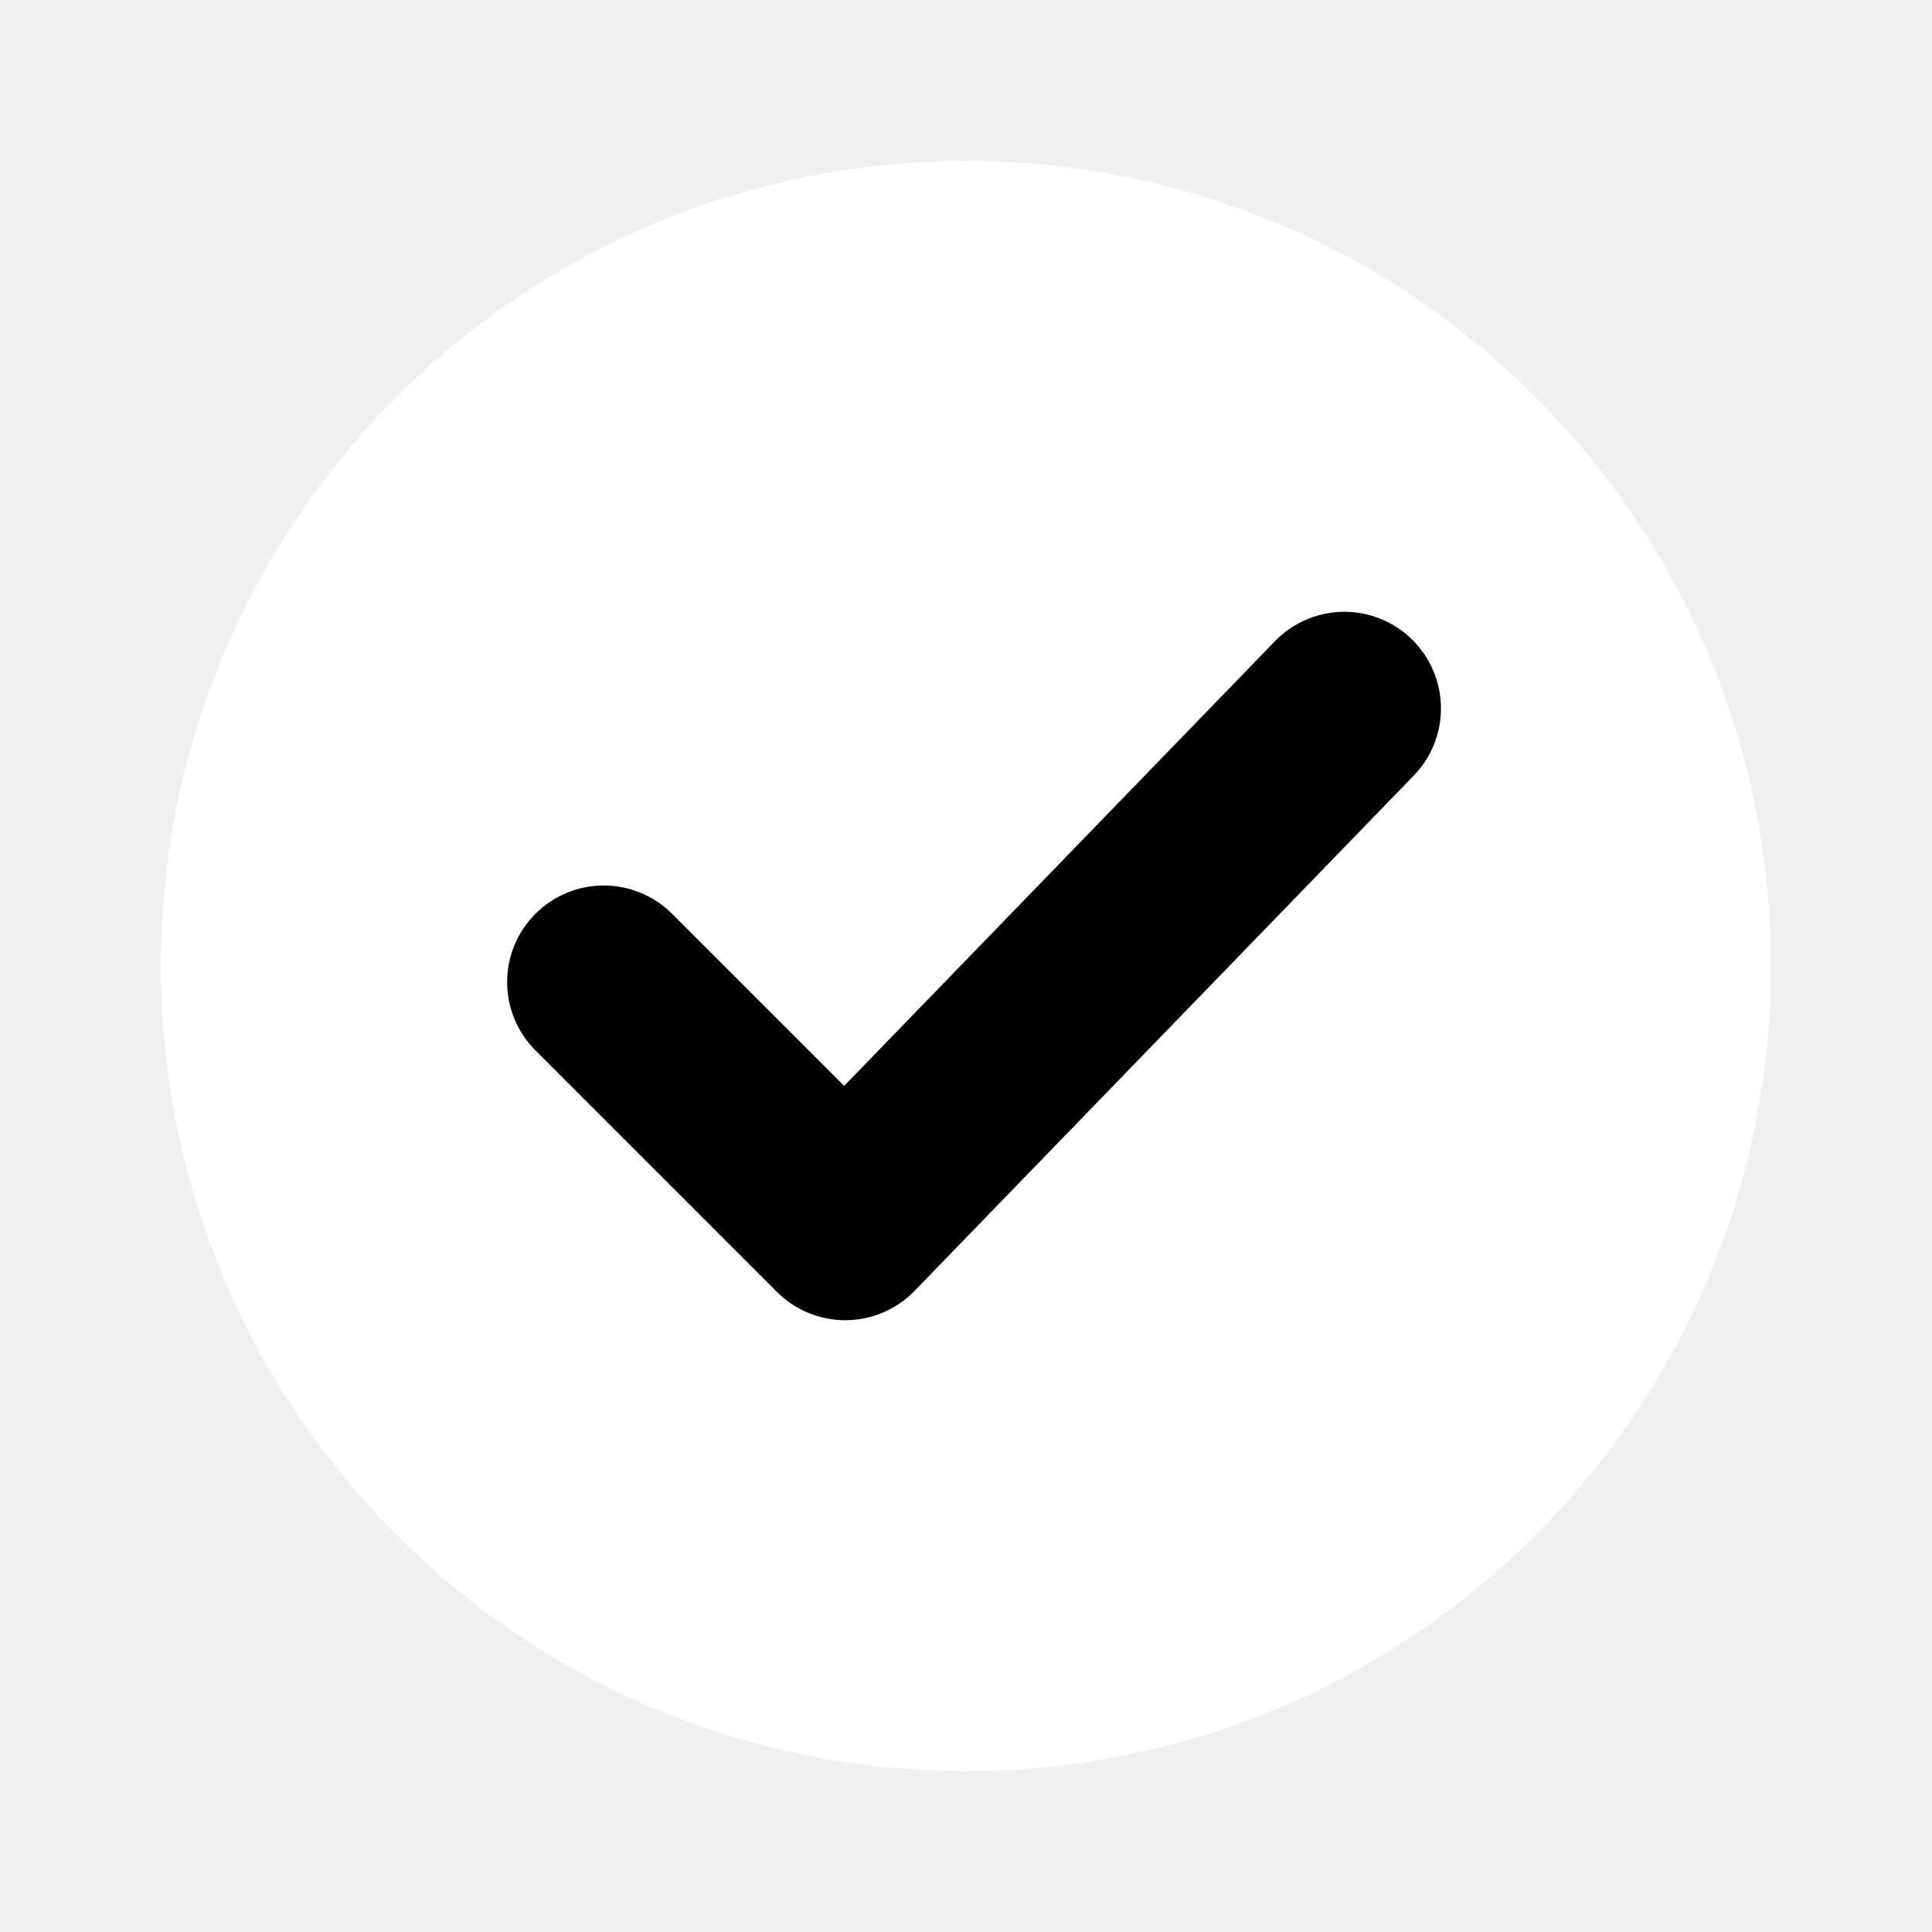
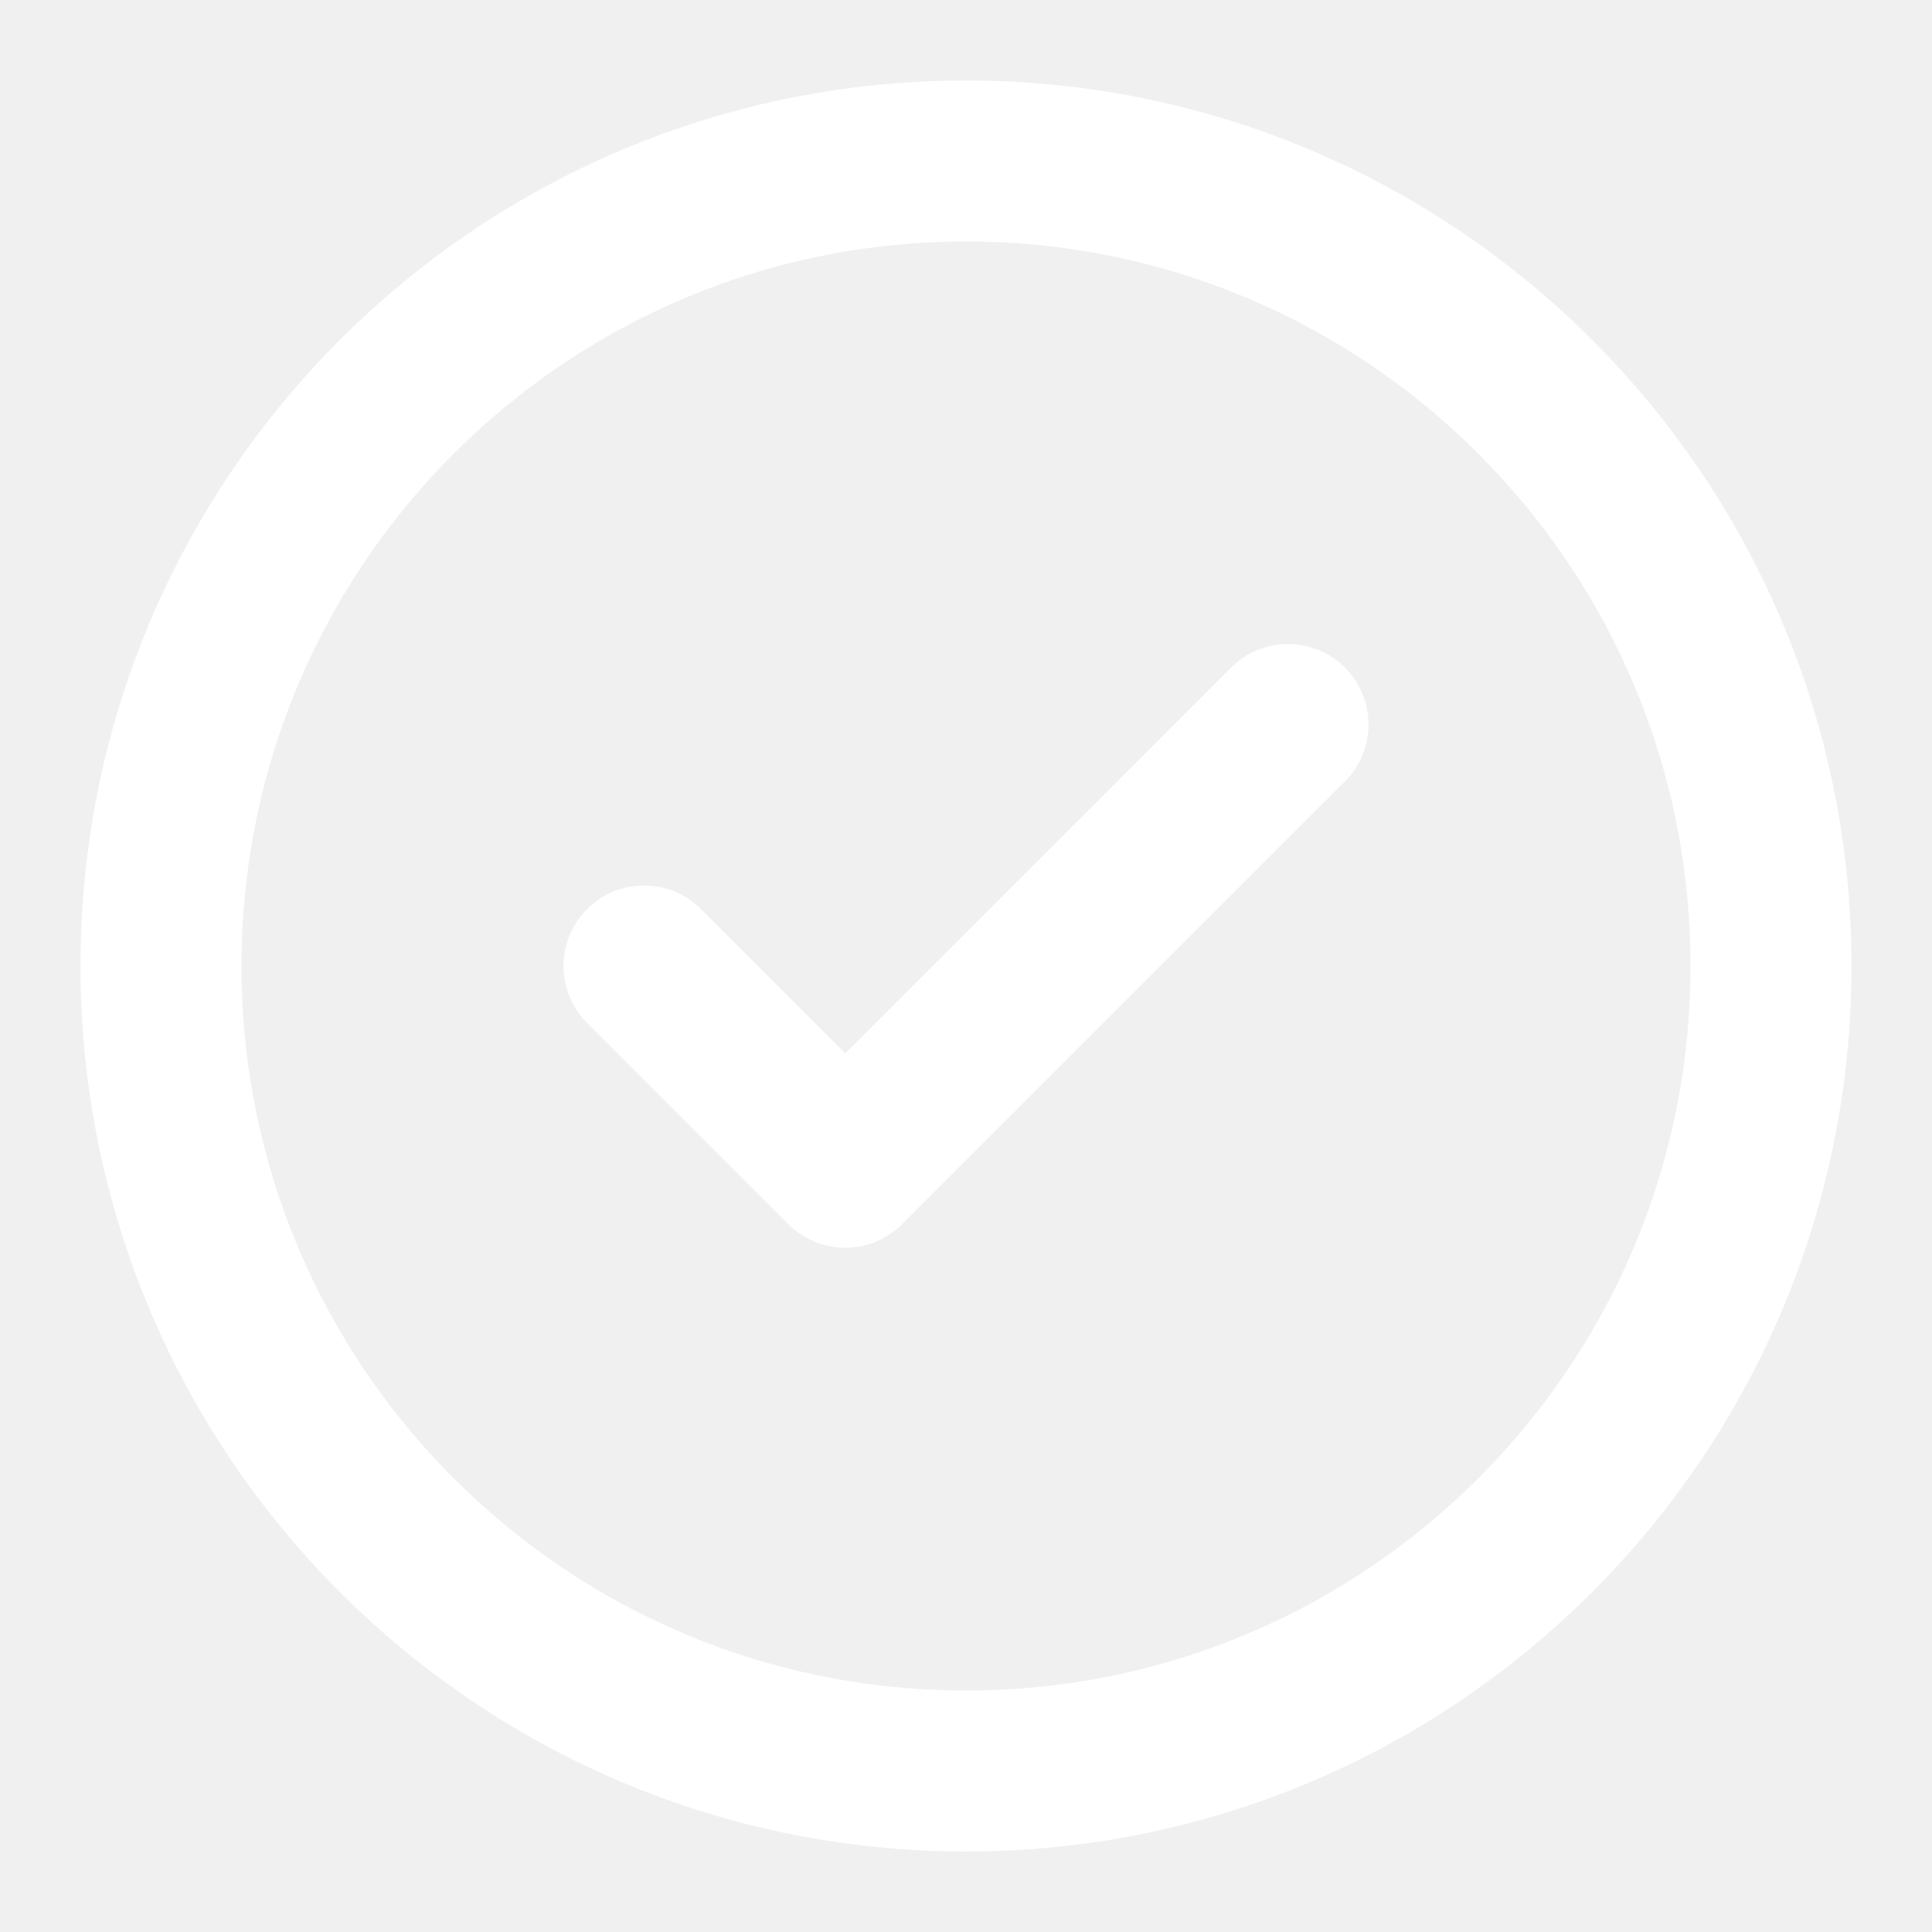
- <svg xmlns="http://www.w3.org/2000/svg" viewBox="0 0 24 24">
-   <circle cx="12" cy="12" r="10" fill="#fff" />
-   <path d="m7.5 12.2 3 3 6.2-6.4" fill="none" stroke="#000" stroke-width="2.4" stroke-linecap="round" stroke-linejoin="round" />
+ <svg xmlns="http://www.w3.org/2000/svg" class="lucide lucide-circle-check" width="24" height="24" viewBox="0 0 24 24" fill="none" stroke="#fff" stroke-width="2.0" stroke-linecap="round" stroke-linejoin="round">
+   <circle cx="12" cy="12" r="10" />
+   <path d="m16 9-5.5 5.5L8 12" />
</svg>
